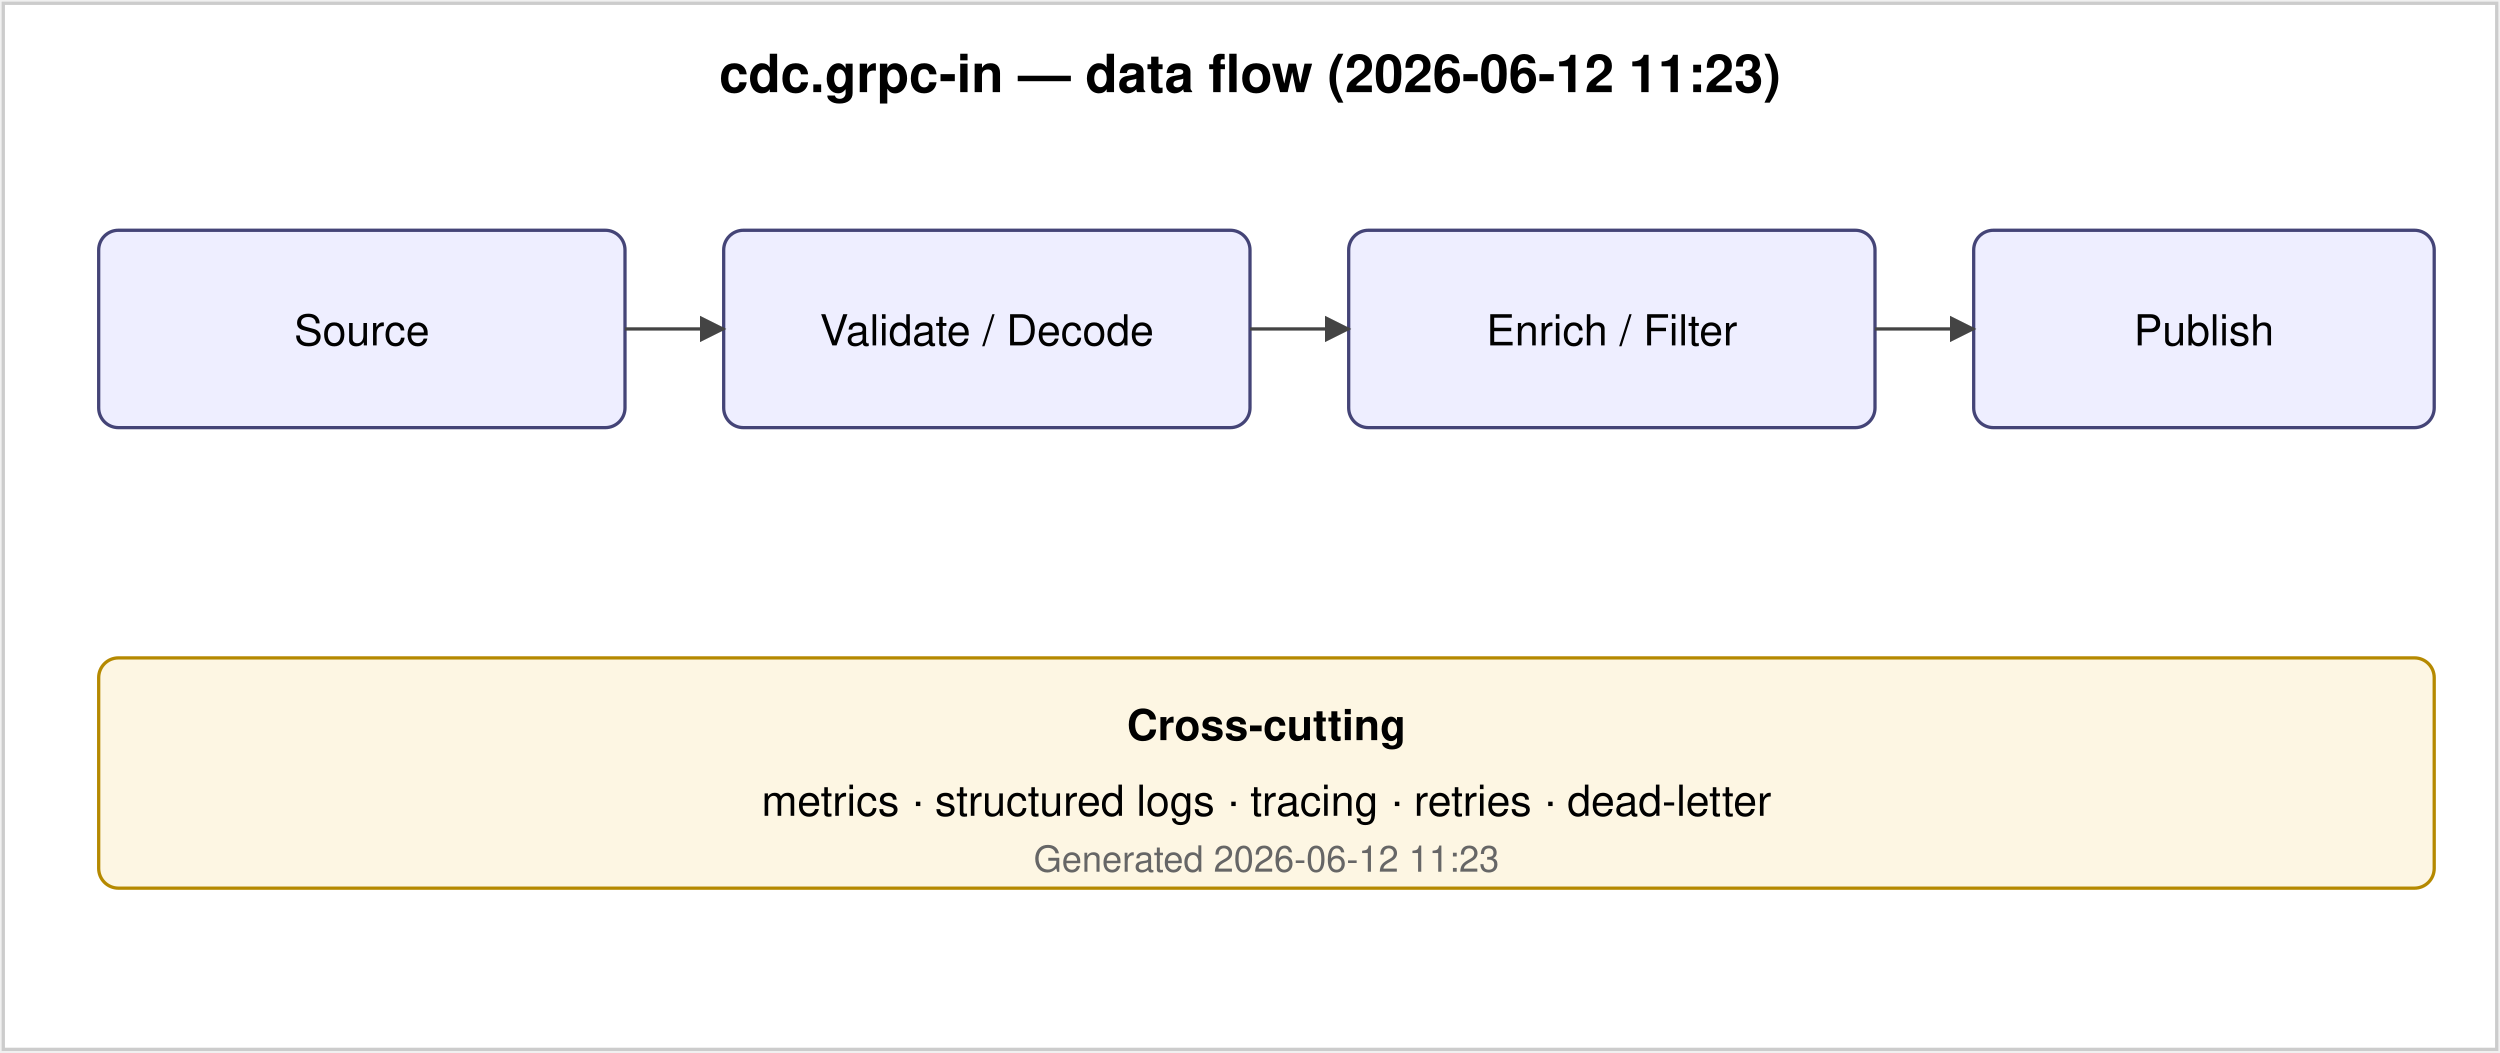
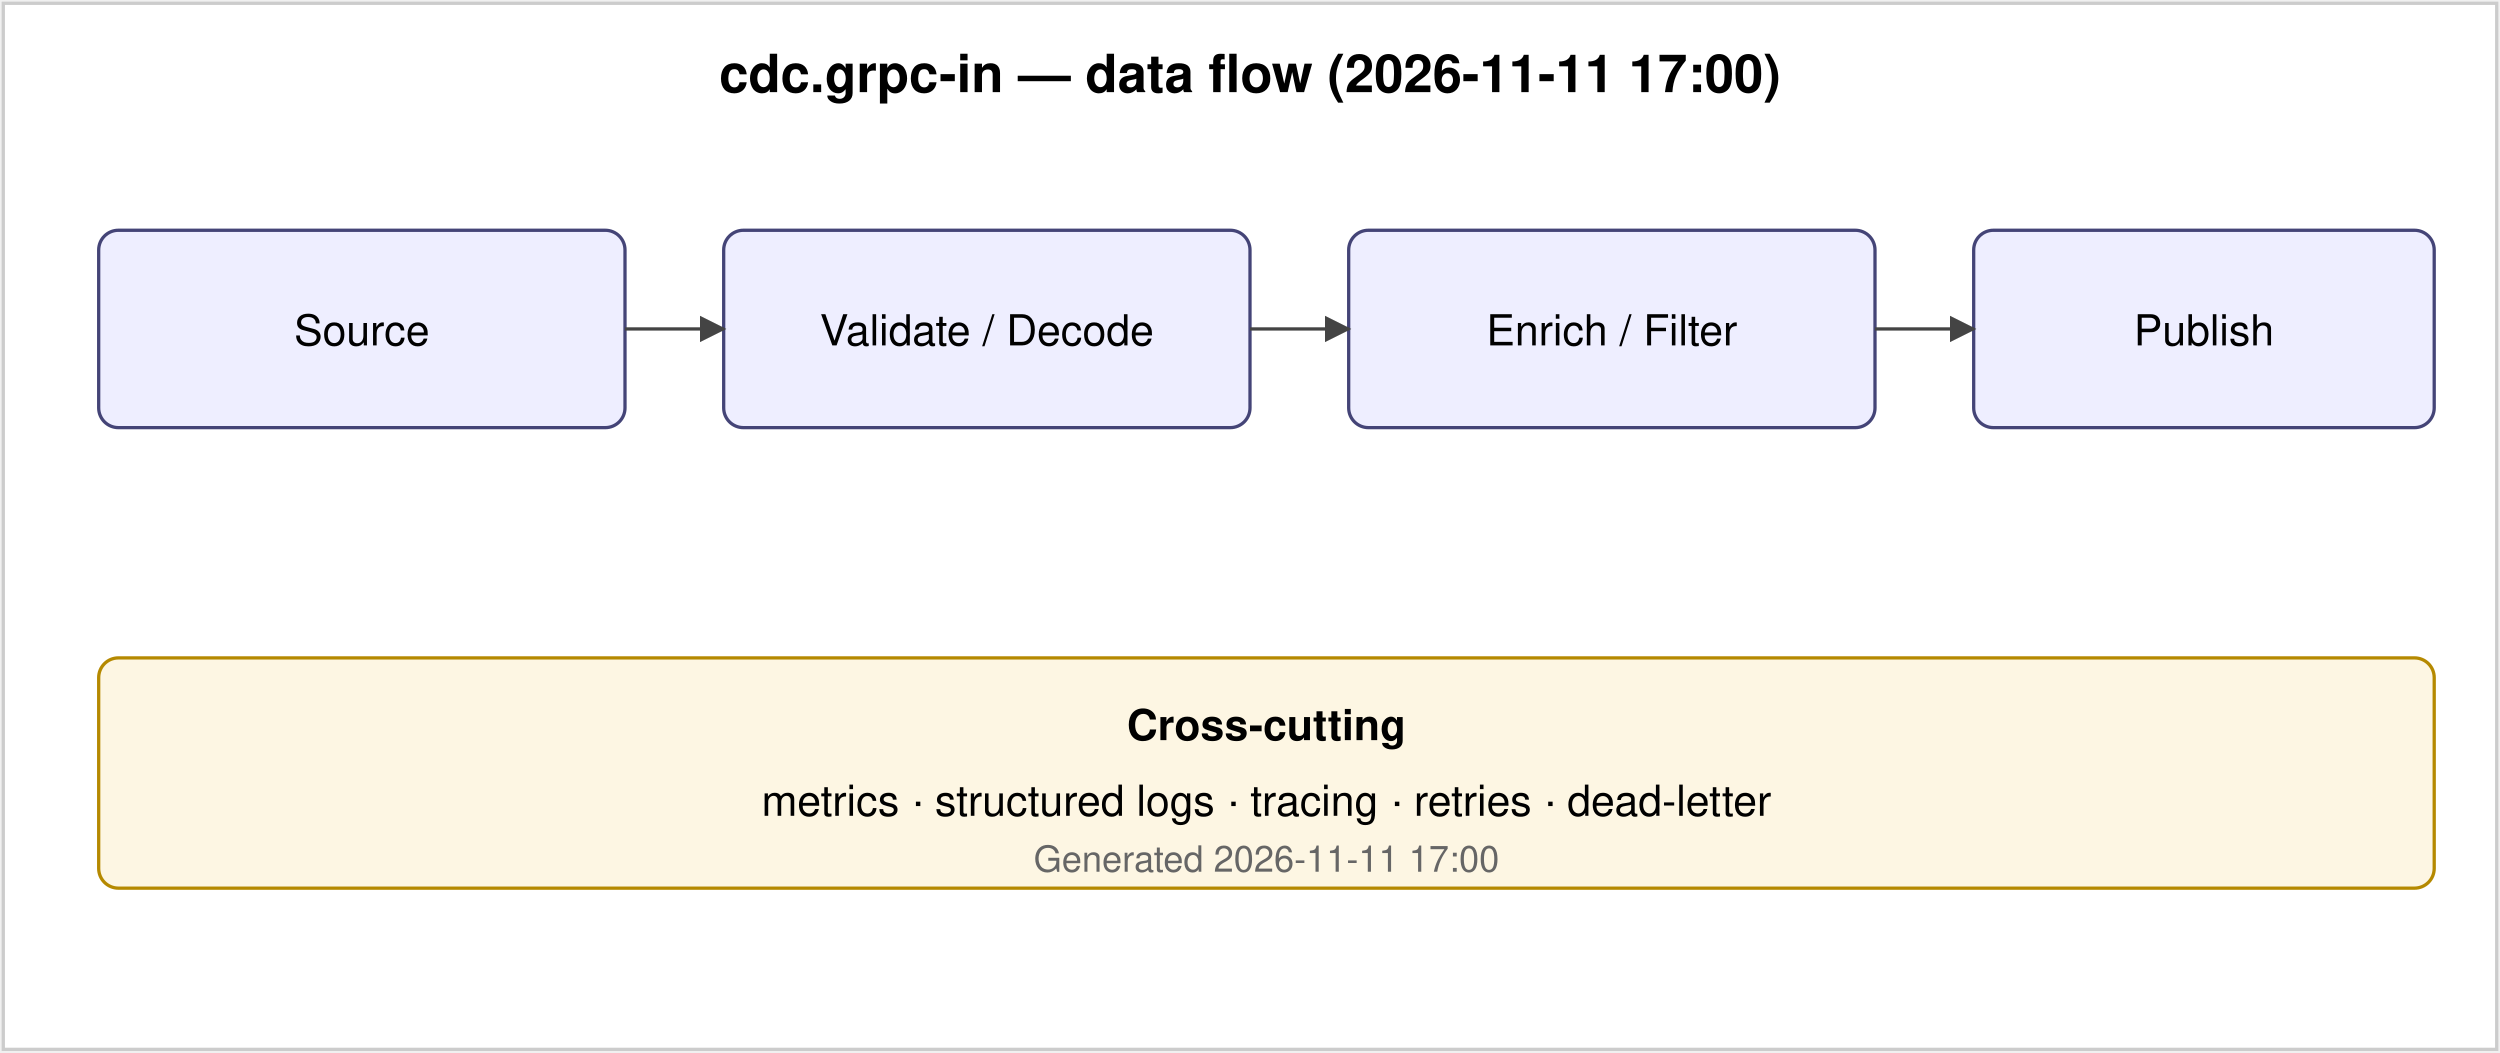
<svg xmlns="http://www.w3.org/2000/svg" viewBox="0 0 760 320" font-family="Helvetica, Arial, sans-serif" font-size="13">
  <defs>
    <marker id="a2" viewBox="0 0 10 10" refX="9" refY="5" markerWidth="8" markerHeight="8" orient="auto-start-reverse">
      <path d="M0,0 L10,5 L0,10 z" fill="#444" />
    </marker>
  </defs>
  <rect x="1" y="1" width="758" height="318" fill="#ffffff" stroke="#ccc" />
-   <text x="380" y="28" text-anchor="middle" font-weight="bold" font-size="16">cdc.grpc-in — data flow (2026-06-12 11:23)</text>
+   <text x="380" y="28" text-anchor="middle" font-weight="bold" font-size="16">cdc.grpc-in — data flow (2026-11-11 17:00)</text>
  <rect x="30" y="70" width="160" height="60" rx="6" fill="#eef" stroke="#447" />
  <text x="110" y="105" text-anchor="middle">Source</text>
  <rect x="220" y="70" width="160" height="60" rx="6" fill="#eef" stroke="#447" />
  <text x="300" y="105" text-anchor="middle">Validate / Decode</text>
  <rect x="410" y="70" width="160" height="60" rx="6" fill="#eef" stroke="#447" />
  <text x="490" y="105" text-anchor="middle">Enrich / Filter</text>
  <rect x="600" y="70" width="140" height="60" rx="6" fill="#eef" stroke="#447" />
  <text x="670" y="105" text-anchor="middle">Publish</text>
  <line x1="190" y1="100" x2="220" y2="100" stroke="#444" marker-end="url(#a2)" />
  <line x1="380" y1="100" x2="410" y2="100" stroke="#444" marker-end="url(#a2)" />
  <line x1="570" y1="100" x2="600" y2="100" stroke="#444" marker-end="url(#a2)" />
  <rect x="30" y="200" width="710" height="70" rx="6" fill="#fdf6e3" stroke="#b58900" />
  <text x="385" y="225" text-anchor="middle" font-weight="bold">Cross-cutting</text>
  <text x="385" y="248" text-anchor="middle">metrics · structured logs · tracing · retries · dead-letter</text>
-   <text x="385" y="265" text-anchor="middle" font-size="11" fill="#666">Generated 2026-06-12 11:23</text>
+   <text x="385" y="265" text-anchor="middle" font-size="11" fill="#666">Generated 2026-11-11 17:00</text>
</svg>
